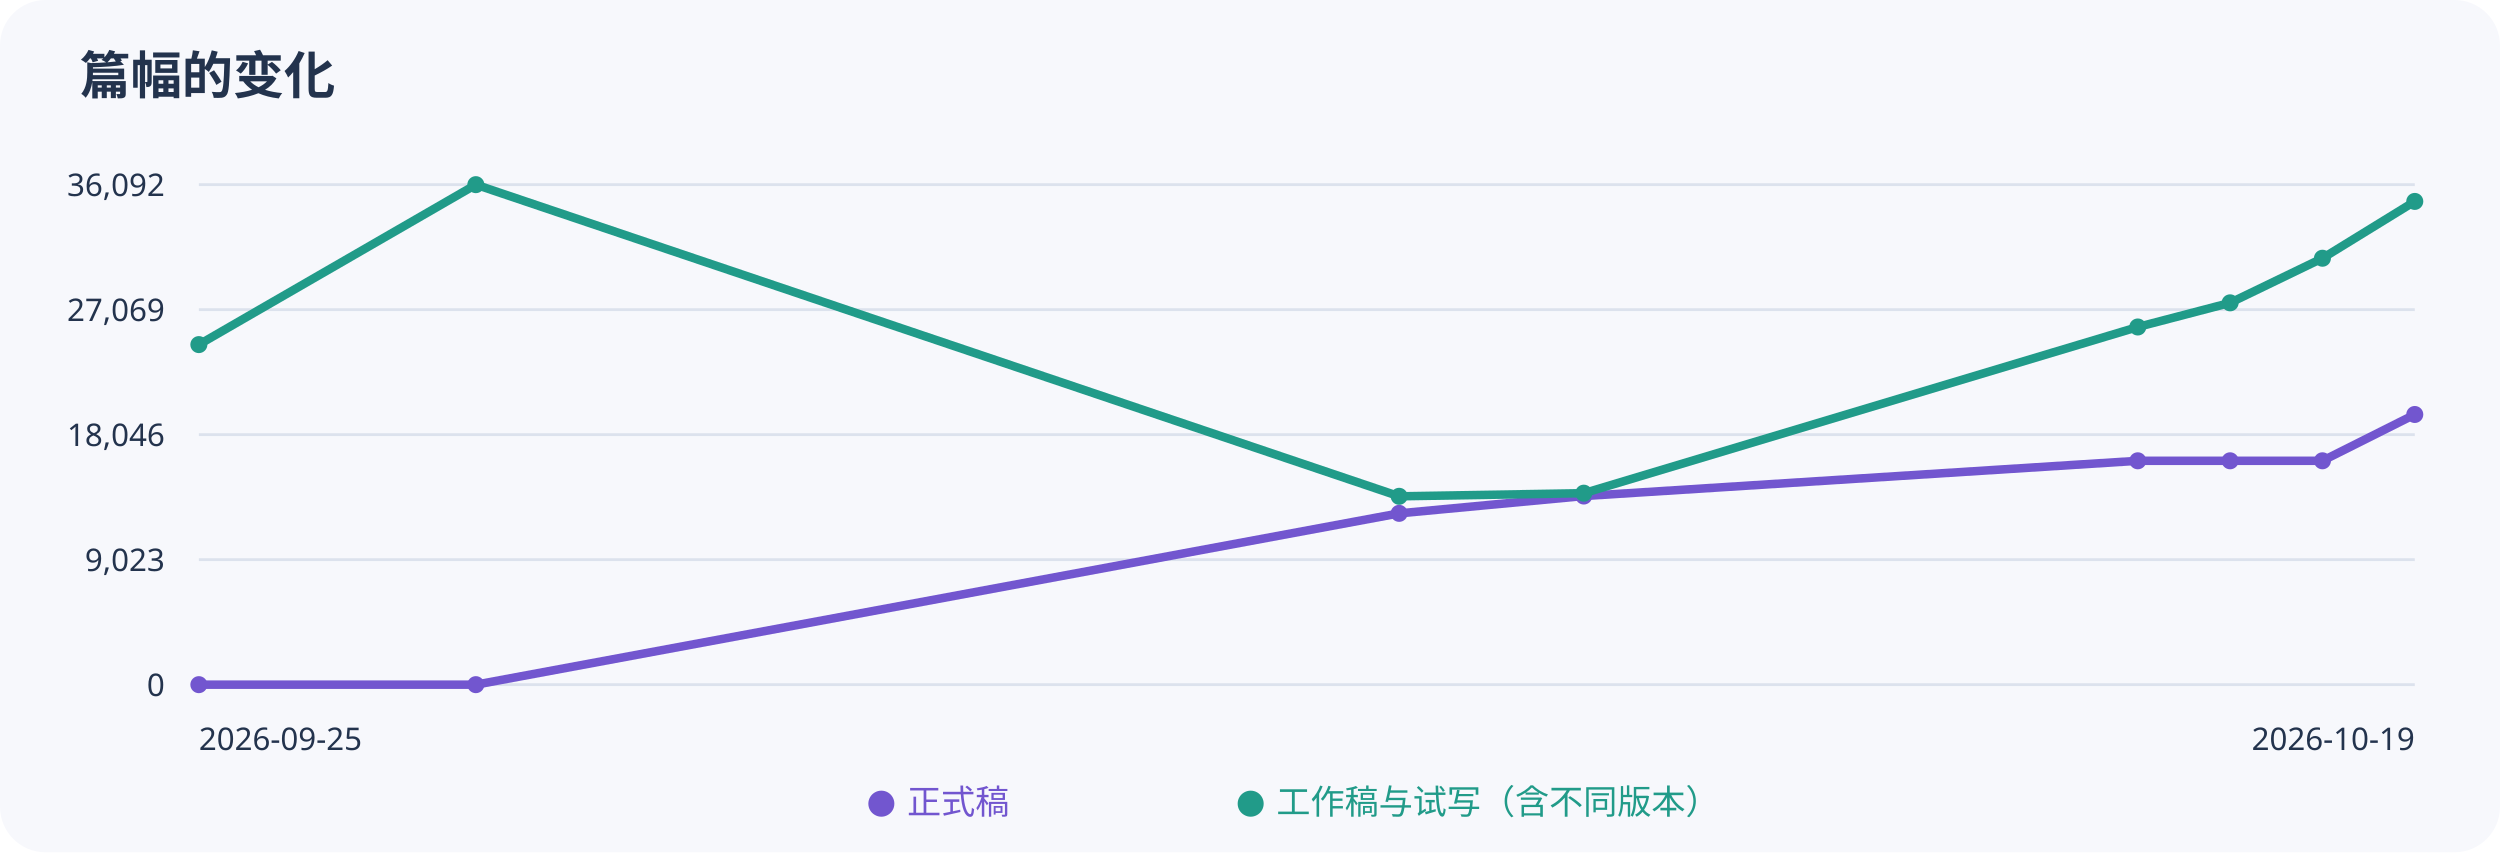
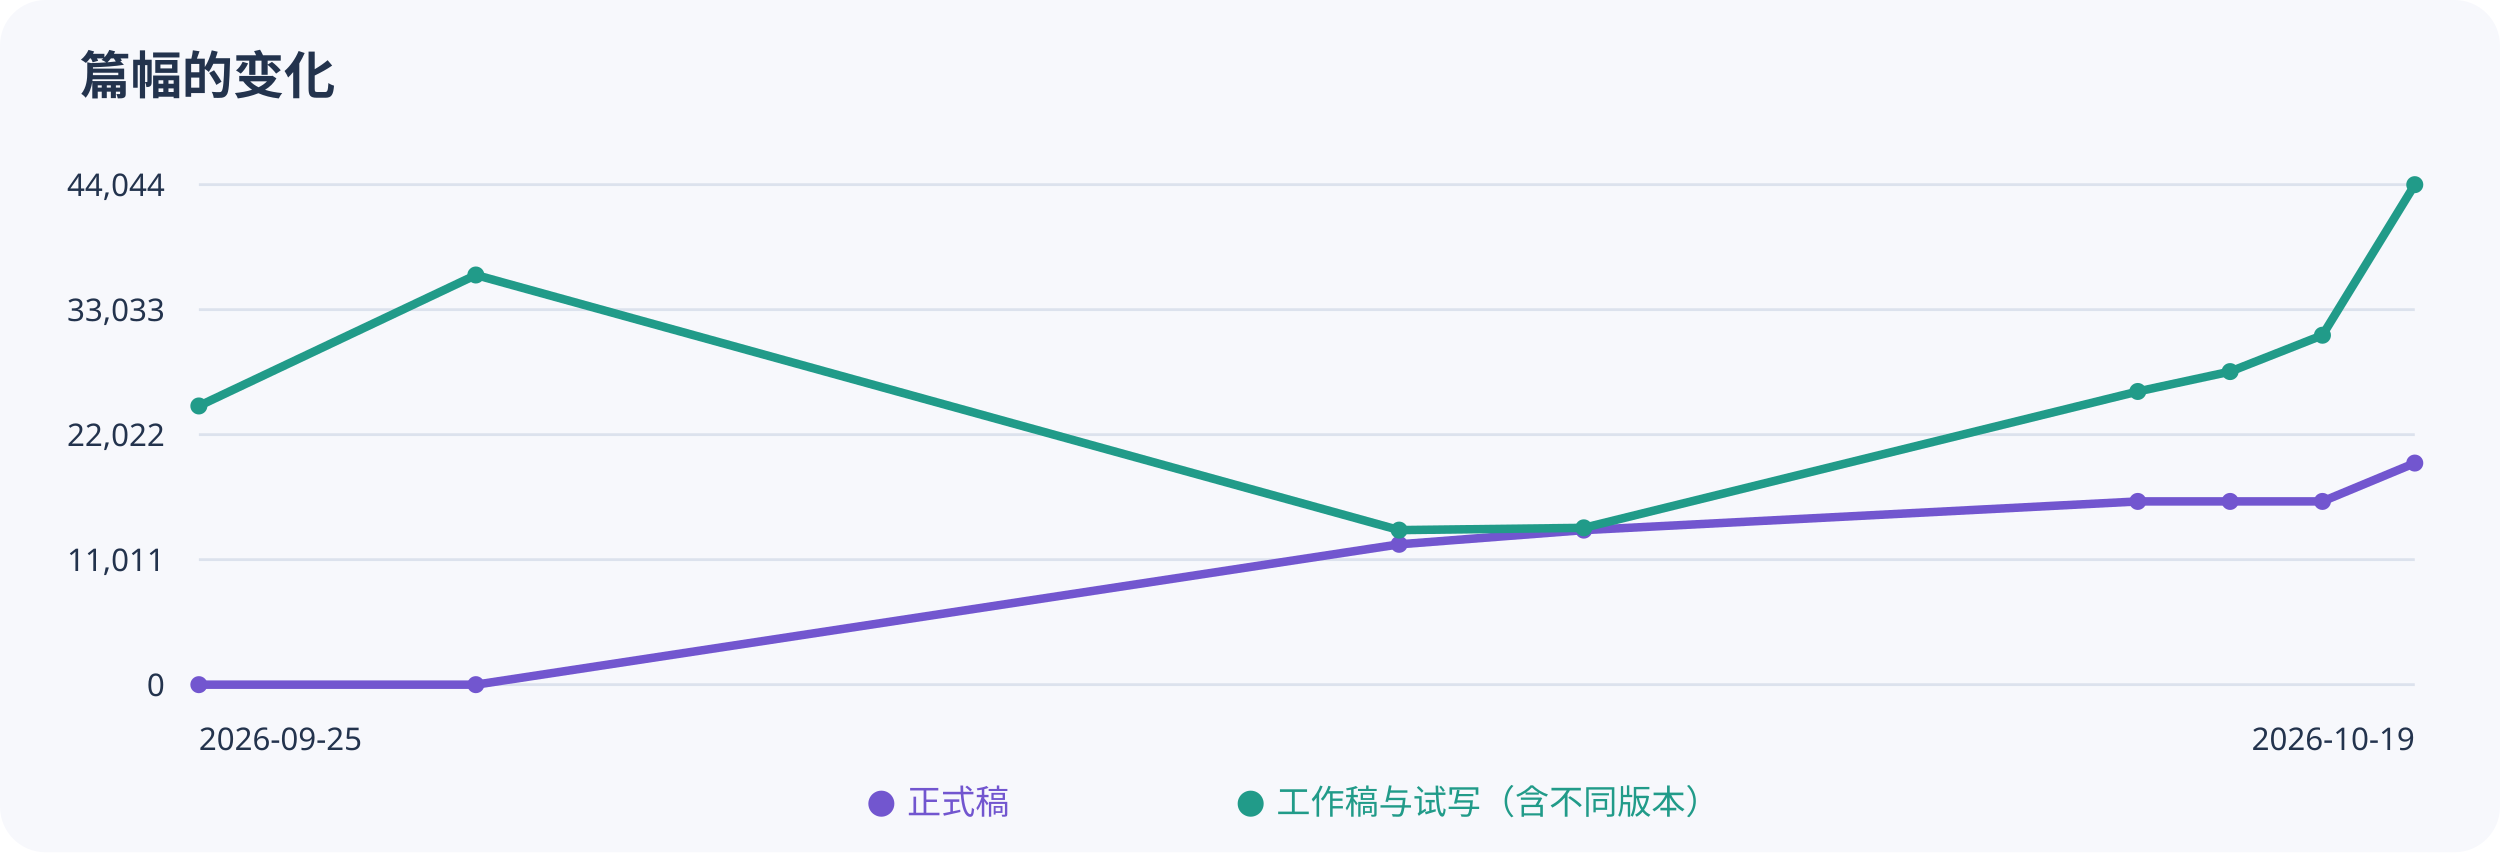
<svg xmlns="http://www.w3.org/2000/svg" width="880" height="300" viewBox="0 0 880 300" role="img" aria-label="正式稿与工作稿字数趋势">
  <rect width="100%" height="100%" rx="16" fill="#f7f8fc" />
  <g font-family="sans-serif" fill="#23334d">
    <text x="28" y="33" font-size="18" font-weight="bold">篇幅的变化</text>
    <path d="M70 65H850" stroke="#dce2ed" />
-     <text x="58" y="69" text-anchor="end" font-size="11">36,092</text>
+     <text x="58" y="69" text-anchor="end" font-size="11">44,044</text>
    <path d="M70 109H850" stroke="#dce2ed" />
-     <text x="58" y="113" text-anchor="end" font-size="11">27,069</text>
+     <text x="58" y="113" text-anchor="end" font-size="11">33,033</text>
    <path d="M70 153H850" stroke="#dce2ed" />
-     <text x="58" y="157" text-anchor="end" font-size="11">18,046</text>
+     <text x="58" y="157" text-anchor="end" font-size="11">22,022</text>
    <path d="M70 197H850" stroke="#dce2ed" />
-     <text x="58" y="201" text-anchor="end" font-size="11">9,023</text>
+     <text x="58" y="201" text-anchor="end" font-size="11">11,011</text>
    <path d="M70 241H850" stroke="#dce2ed" />
    <text x="58" y="245" text-anchor="end" font-size="11">0</text>
-     <polyline points="70.0,241.0 167.5,241.0 492.5,180.7 557.5,174.6 752.5,162.2 785.0,162.2 817.5,162.2 850.0,145.9" fill="none" stroke="#7256cf" stroke-width="3" />
+     <polyline points="70.0,241.0 167.5,241.0 492.5,191.6 557.5,186.6 752.5,176.5 785.0,176.5 817.5,176.5 850.0,163.0" fill="none" stroke="#7256cf" stroke-width="3" />
    <circle cx="70.0" cy="241.0" r="3" fill="#7256cf" />
    <circle cx="167.5" cy="241.0" r="3" fill="#7256cf" />
-     <circle cx="492.5" cy="180.7" r="3" fill="#7256cf" />
-     <circle cx="557.5" cy="174.6" r="3" fill="#7256cf" />
-     <circle cx="752.5" cy="162.2" r="3" fill="#7256cf" />
-     <circle cx="785.0" cy="162.2" r="3" fill="#7256cf" />
-     <circle cx="817.5" cy="162.2" r="3" fill="#7256cf" />
-     <circle cx="850.0" cy="145.9" r="3" fill="#7256cf" />
-     <polyline points="70.0,121.3 167.5,65.0 492.5,174.7 557.5,173.6 752.5,115.1 785.0,106.6 817.5,90.9 850.0,70.9" fill="none" stroke="#219b89" stroke-width="3" />
-     <circle cx="70.0" cy="121.3" r="3" fill="#219b89" />
-     <circle cx="167.5" cy="65.0" r="3" fill="#219b89" />
-     <circle cx="492.5" cy="174.7" r="3" fill="#219b89" />
-     <circle cx="557.5" cy="173.6" r="3" fill="#219b89" />
-     <circle cx="752.5" cy="115.1" r="3" fill="#219b89" />
-     <circle cx="785.0" cy="106.6" r="3" fill="#219b89" />
-     <circle cx="817.5" cy="90.9" r="3" fill="#219b89" />
-     <circle cx="850.0" cy="70.9" r="3" fill="#219b89" />
+     <circle cx="492.5" cy="191.6" r="3" fill="#7256cf" />
+     <circle cx="557.5" cy="186.6" r="3" fill="#7256cf" />
+     <circle cx="752.5" cy="176.5" r="3" fill="#7256cf" />
+     <circle cx="785.0" cy="176.5" r="3" fill="#7256cf" />
+     <circle cx="817.5" cy="176.5" r="3" fill="#7256cf" />
+     <circle cx="850.0" cy="163.0" r="3" fill="#7256cf" />
+     <polyline points="70.0,142.9 167.5,96.8 492.5,186.6 557.5,185.8 752.5,137.8 785.0,130.8 817.5,118.0 850.0,65.0" fill="none" stroke="#219b89" stroke-width="3" />
+     <circle cx="70.0" cy="142.9" r="3" fill="#219b89" />
+     <circle cx="167.5" cy="96.8" r="3" fill="#219b89" />
+     <circle cx="492.5" cy="186.6" r="3" fill="#219b89" />
+     <circle cx="557.5" cy="185.8" r="3" fill="#219b89" />
+     <circle cx="752.5" cy="137.8" r="3" fill="#219b89" />
+     <circle cx="785.0" cy="130.8" r="3" fill="#219b89" />
+     <circle cx="817.5" cy="118.0" r="3" fill="#219b89" />
+     <circle cx="850.0" cy="65.0" r="3" fill="#219b89" />
    <text x="70" y="264" font-size="11">2026-09-25</text>
    <text x="850" y="264" text-anchor="end" font-size="11">2026-10-19</text>
    <text x="305" y="286" fill="#7256cf" font-size="12">● 正式稿</text>
    <text x="435" y="286" fill="#219b89" font-size="12">● 工作稿与试写（含不同版本）</text>
  </g>
</svg>
